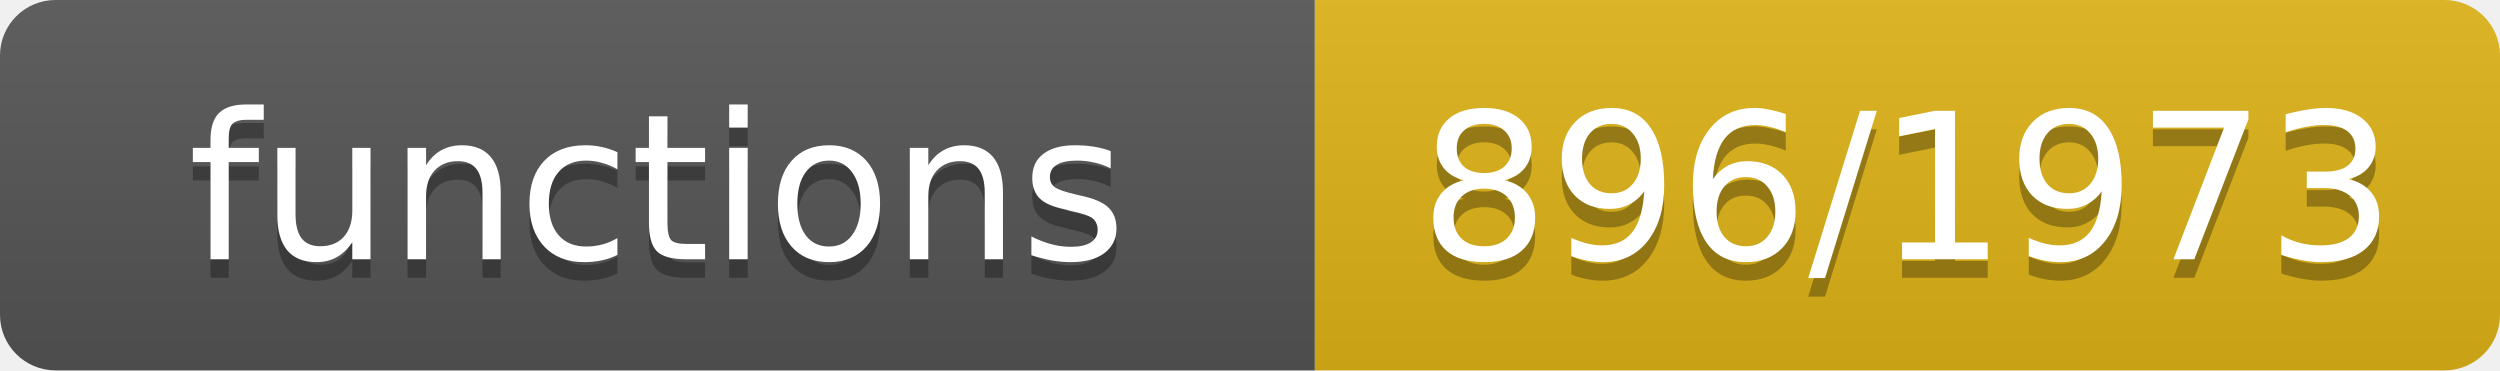
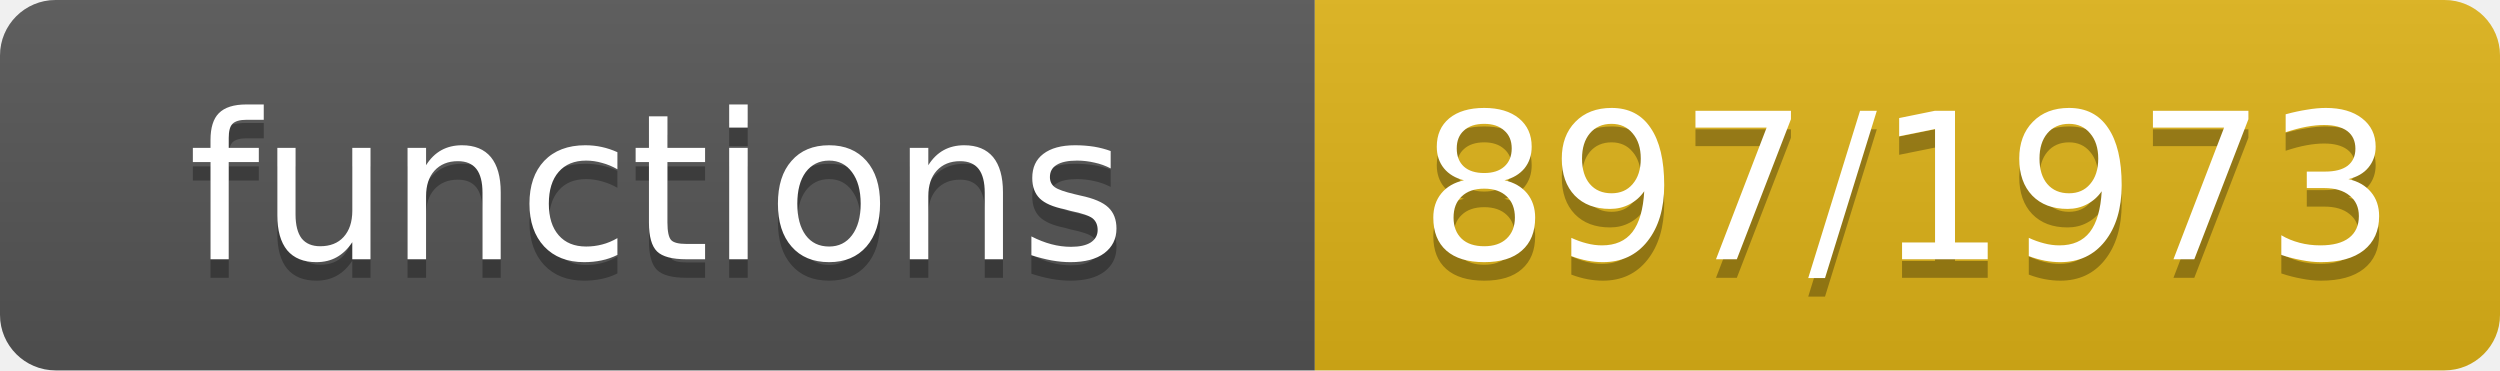
- <svg xmlns="http://www.w3.org/2000/svg" width="135" height="20" role="img" aria-label="functions: 896/1973">
+ <svg xmlns="http://www.w3.org/2000/svg" width="135" height="20" role="img" aria-label="functions: 897/1973">
  <linearGradient id="s" x2="0" y2="100%">
    <stop offset="0" stop-color="#bbb" stop-opacity=".1" />
    <stop offset="1" stop-opacity=".1" />
  </linearGradient>
  <clipPath id="r">
    <rect width="135" height="20" rx="3" fill="#fff" />
  </clipPath>
  <g clip-path="url(#r)">
    <rect width="71" height="20" fill="#555" />
    <rect x="71" width="64" height="20" fill="#dfb317" />
    <rect width="135" height="20" fill="url(#s)" />
  </g>
  <g fill="#fff" text-anchor="middle" font-family="Verdana,Geneva,DejaVu Sans,sans-serif" font-size="11">
    <text x="35.5" y="15" fill="#010101" fill-opacity=".3">functions</text>
    <text x="35.5" y="14">functions</text>
-     <text x="103.0" y="15" fill="#010101" fill-opacity=".3">896/1973</text>
-     <text x="103.0" y="14">896/1973</text>
+     <text x="103.0" y="15" fill="#010101" fill-opacity=".3">897/1973</text>
+     <text x="103.0" y="14">897/1973</text>
  </g>
</svg>
